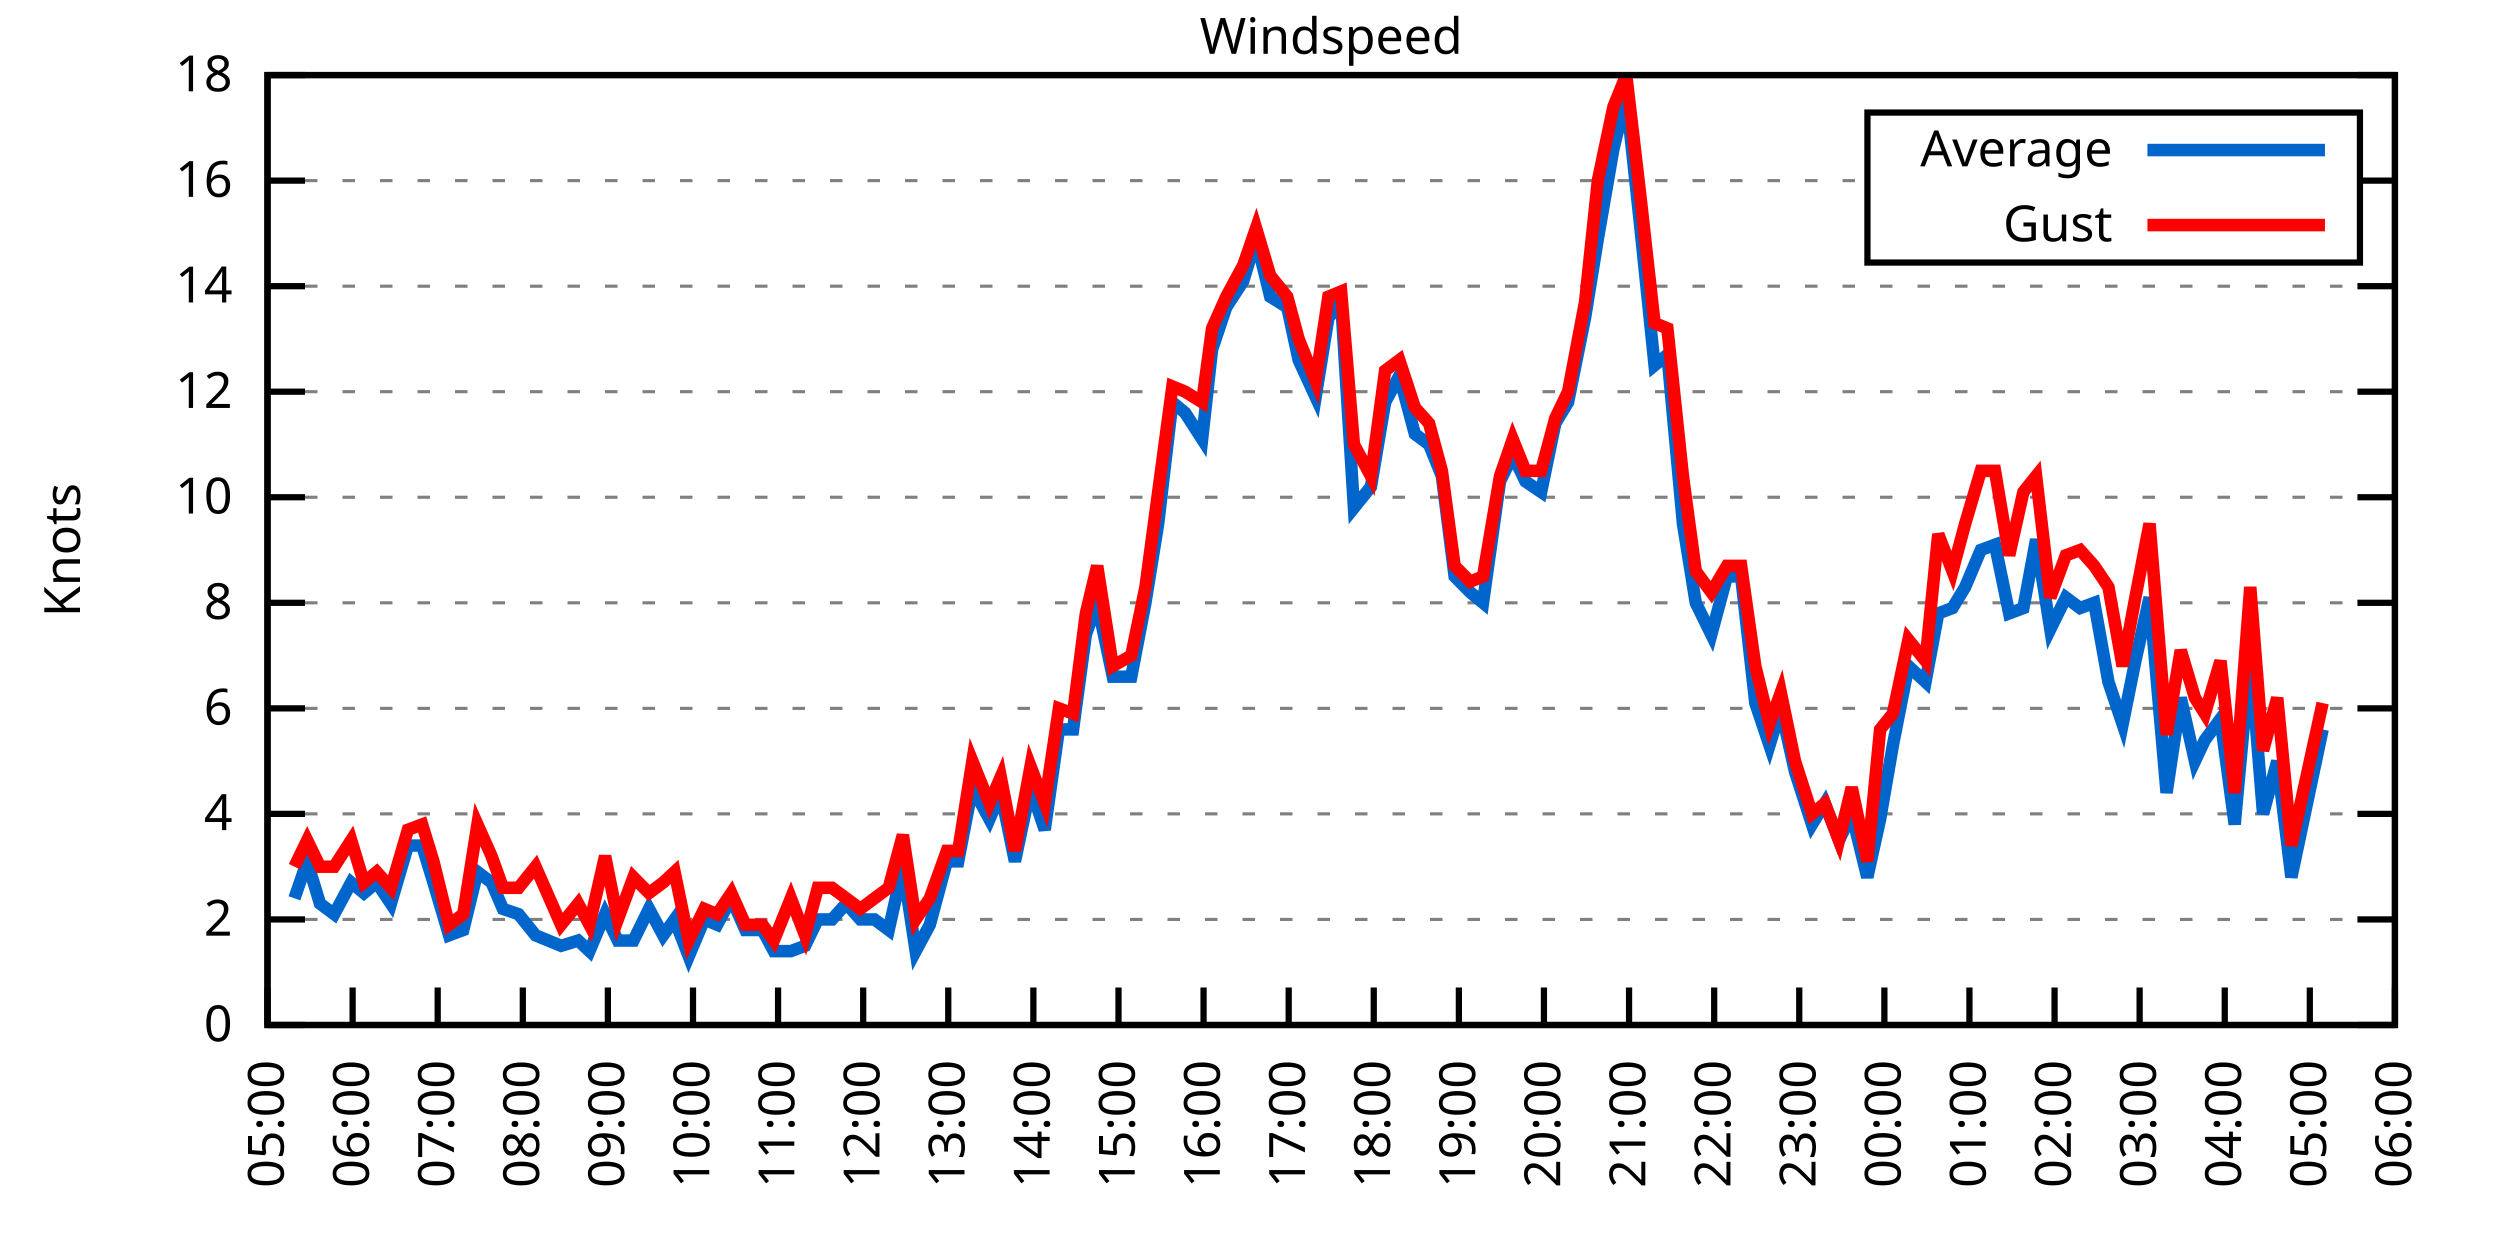
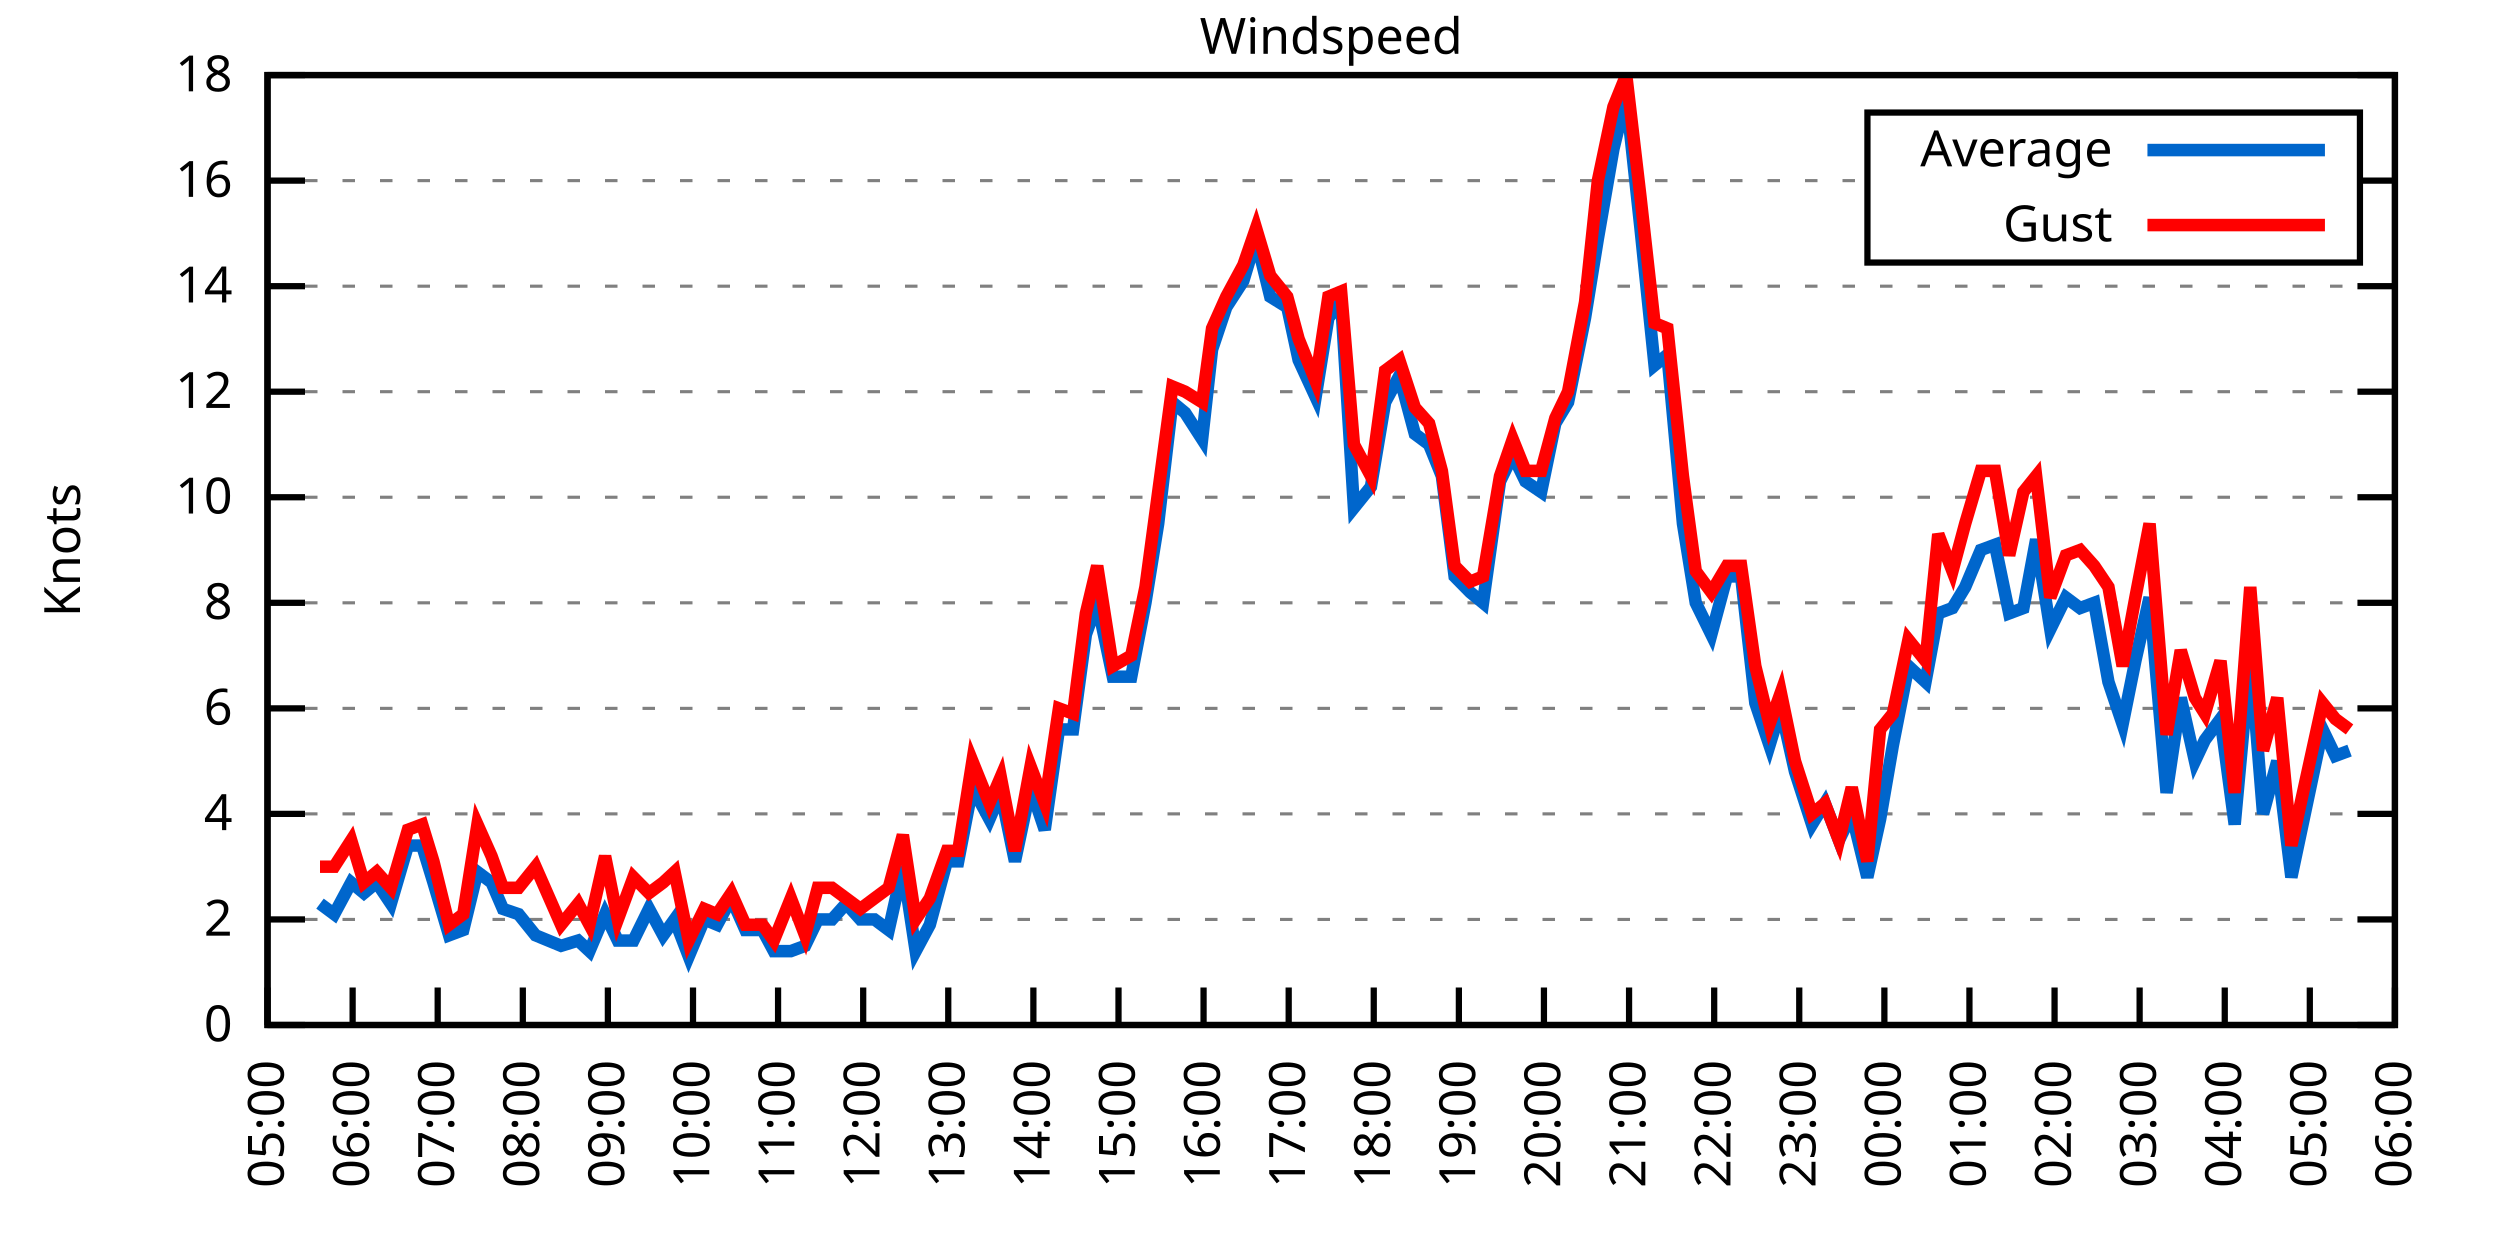
<svg xmlns="http://www.w3.org/2000/svg" xmlns:xlink="http://www.w3.org/1999/xlink" width="400" height="200" viewBox="0 0 400 200">
  <g id="gnuplot_canvas">
    <rect x="0" y="0" width="400" height="200" fill="none" />
    <defs>
      <circle id="gpDot" r="0.5" stroke-width="0.5" stroke="currentColor" />
      <path id="gpPt0" stroke-width="0.333" stroke="currentColor" d="M-1,0 h2 M0,-1 v2" />
      <path id="gpPt1" stroke-width="0.333" stroke="currentColor" d="M-1,-1 L1,1 M1,-1 L-1,1" />
      <path id="gpPt2" stroke-width="0.333" stroke="currentColor" d="M-1,0 L1,0 M0,-1 L0,1 M-1,-1 L1,1 M-1,1 L1,-1" />
      <rect id="gpPt3" stroke-width="0.333" stroke="currentColor" x="-1" y="-1" width="2" height="2" />
      <rect id="gpPt4" stroke-width="0.333" stroke="currentColor" fill="currentColor" x="-1" y="-1" width="2" height="2" />
      <circle id="gpPt5" stroke-width="0.333" stroke="currentColor" cx="0" cy="0" r="1" />
      <use xlink:href="#gpPt5" id="gpPt6" fill="currentColor" stroke="none" />
      <path id="gpPt7" stroke-width="0.333" stroke="currentColor" d="M0,-1.33 L-1.33,0.67 L1.33,0.67 z" />
      <use xlink:href="#gpPt7" id="gpPt8" fill="currentColor" stroke="none" />
      <use xlink:href="#gpPt7" id="gpPt9" stroke="currentColor" transform="rotate(180)" />
      <use xlink:href="#gpPt9" id="gpPt10" fill="currentColor" stroke="none" />
      <use xlink:href="#gpPt3" id="gpPt11" stroke="currentColor" transform="rotate(45)" />
      <use xlink:href="#gpPt11" id="gpPt12" fill="currentColor" stroke="none" />
      <path id="gpPt13" stroke-width="0.333" stroke="currentColor" d="M0,1.330 L1.265,0.411 L0.782,-1.067 L-0.782,-1.076 L-1.265,0.411 z" />
      <use xlink:href="#gpPt13" id="gpPt14" fill="currentColor" stroke="none" />
      <filter id="textbox" filterUnits="objectBoundingBox" x="0" y="0" height="1" width="1">
        <feFlood flood-color="white" flood-opacity="1" result="bgnd" />
        <feComposite in="SourceGraphic" in2="bgnd" operator="atop" />
      </filter>
      <filter id="greybox" filterUnits="objectBoundingBox" x="0" y="0" height="1" width="1">
        <feFlood flood-color="lightgrey" flood-opacity="1" result="grey" />
        <feComposite in="SourceGraphic" in2="grey" operator="atop" />
      </filter>
    </defs>
    <g fill="none" color="white" stroke="currentColor" stroke-width="1.00" stroke-linecap="butt" stroke-linejoin="miter">
</g>
    <g fill="none" color="black" stroke="currentColor" stroke-width="1.00" stroke-linecap="butt" stroke-linejoin="miter">
      <g stroke="none" shape-rendering="crispEdges">
        <polygon fill="rgb(255, 255, 255)" points="42.80,164.00 383.18,164.00 383.18,12.02 42.80,12.02 " />
      </g>
    </g>
    <g fill="none" color="black" stroke="currentColor" stroke-width="1.00" stroke-linecap="butt" stroke-linejoin="miter">
</g>
    <g fill="none" color="black" stroke="black" stroke-width="0.50" stroke-linecap="butt" stroke-linejoin="miter">
</g>
    <g fill="none" color="gray" stroke="currentColor" stroke-width="0.50" stroke-linecap="butt" stroke-linejoin="miter">
      <path stroke="gray" stroke-dasharray="2,4" class="gridline" d="M42.80,164.00 L383.19,164.00  " />
    </g>
    <g fill="none" color="gray" stroke="gray" stroke-width="1.00" stroke-linecap="butt" stroke-linejoin="miter">
</g>
    <g fill="none" color="black" stroke="currentColor" stroke-width="1.00" stroke-linecap="butt" stroke-linejoin="miter">
      <path stroke="black" d="M42.80,164.00 L48.80,164.00 M383.19,164.00 L377.19,164.00  " />
      <g transform="translate(37.20,166.60)" stroke="none" fill="black" font-family="Sans" font-size="8.00" text-anchor="end">
        <text>
          <tspan font-family="Sans"> 0</tspan>
        </text>
      </g>
    </g>
    <g fill="none" color="black" stroke="currentColor" stroke-width="1.00" stroke-linecap="butt" stroke-linejoin="miter">
</g>
    <g fill="none" color="black" stroke="black" stroke-width="0.50" stroke-linecap="butt" stroke-linejoin="miter">
</g>
    <g fill="none" color="gray" stroke="currentColor" stroke-width="0.50" stroke-linecap="butt" stroke-linejoin="miter">
      <path stroke="gray" stroke-dasharray="2,4" class="gridline" d="M42.80,147.11 L383.19,147.11  " />
    </g>
    <g fill="none" color="gray" stroke="gray" stroke-width="1.00" stroke-linecap="butt" stroke-linejoin="miter">
</g>
    <g fill="none" color="black" stroke="currentColor" stroke-width="1.00" stroke-linecap="butt" stroke-linejoin="miter">
      <path stroke="black" d="M42.80,147.11 L48.80,147.11 M383.19,147.11 L377.19,147.11  " />
      <g transform="translate(37.20,149.71)" stroke="none" fill="black" font-family="Sans" font-size="8.00" text-anchor="end">
        <text>
          <tspan font-family="Sans"> 2</tspan>
        </text>
      </g>
    </g>
    <g fill="none" color="black" stroke="currentColor" stroke-width="1.00" stroke-linecap="butt" stroke-linejoin="miter">
</g>
    <g fill="none" color="black" stroke="black" stroke-width="0.50" stroke-linecap="butt" stroke-linejoin="miter">
</g>
    <g fill="none" color="gray" stroke="currentColor" stroke-width="0.50" stroke-linecap="butt" stroke-linejoin="miter">
      <path stroke="gray" stroke-dasharray="2,4" class="gridline" d="M42.80,130.22 L383.19,130.22  " />
    </g>
    <g fill="none" color="gray" stroke="gray" stroke-width="1.00" stroke-linecap="butt" stroke-linejoin="miter">
</g>
    <g fill="none" color="black" stroke="currentColor" stroke-width="1.00" stroke-linecap="butt" stroke-linejoin="miter">
      <path stroke="black" d="M42.80,130.22 L48.80,130.22 M383.19,130.22 L377.19,130.22  " />
      <g transform="translate(37.20,132.82)" stroke="none" fill="black" font-family="Sans" font-size="8.00" text-anchor="end">
        <text>
          <tspan font-family="Sans"> 4</tspan>
        </text>
      </g>
    </g>
    <g fill="none" color="black" stroke="currentColor" stroke-width="1.00" stroke-linecap="butt" stroke-linejoin="miter">
</g>
    <g fill="none" color="black" stroke="black" stroke-width="0.50" stroke-linecap="butt" stroke-linejoin="miter">
</g>
    <g fill="none" color="gray" stroke="currentColor" stroke-width="0.50" stroke-linecap="butt" stroke-linejoin="miter">
      <path stroke="gray" stroke-dasharray="2,4" class="gridline" d="M42.80,113.34 L383.19,113.34  " />
    </g>
    <g fill="none" color="gray" stroke="gray" stroke-width="1.00" stroke-linecap="butt" stroke-linejoin="miter">
</g>
    <g fill="none" color="black" stroke="currentColor" stroke-width="1.00" stroke-linecap="butt" stroke-linejoin="miter">
      <path stroke="black" d="M42.80,113.34 L48.80,113.34 M383.19,113.34 L377.19,113.34  " />
      <g transform="translate(37.20,115.94)" stroke="none" fill="black" font-family="Sans" font-size="8.00" text-anchor="end">
        <text>
          <tspan font-family="Sans"> 6</tspan>
        </text>
      </g>
    </g>
    <g fill="none" color="black" stroke="currentColor" stroke-width="1.00" stroke-linecap="butt" stroke-linejoin="miter">
</g>
    <g fill="none" color="black" stroke="black" stroke-width="0.50" stroke-linecap="butt" stroke-linejoin="miter">
</g>
    <g fill="none" color="gray" stroke="currentColor" stroke-width="0.50" stroke-linecap="butt" stroke-linejoin="miter">
      <path stroke="gray" stroke-dasharray="2,4" class="gridline" d="M42.80,96.45 L383.19,96.45  " />
    </g>
    <g fill="none" color="gray" stroke="gray" stroke-width="1.00" stroke-linecap="butt" stroke-linejoin="miter">
</g>
    <g fill="none" color="black" stroke="currentColor" stroke-width="1.00" stroke-linecap="butt" stroke-linejoin="miter">
      <path stroke="black" d="M42.80,96.45 L48.80,96.45 M383.19,96.45 L377.19,96.45  " />
      <g transform="translate(37.20,99.05)" stroke="none" fill="black" font-family="Sans" font-size="8.00" text-anchor="end">
        <text>
          <tspan font-family="Sans"> 8</tspan>
        </text>
      </g>
    </g>
    <g fill="none" color="black" stroke="currentColor" stroke-width="1.00" stroke-linecap="butt" stroke-linejoin="miter">
</g>
    <g fill="none" color="black" stroke="black" stroke-width="0.50" stroke-linecap="butt" stroke-linejoin="miter">
</g>
    <g fill="none" color="gray" stroke="currentColor" stroke-width="0.50" stroke-linecap="butt" stroke-linejoin="miter">
      <path stroke="gray" stroke-dasharray="2,4" class="gridline" d="M42.80,79.56 L383.19,79.56  " />
    </g>
    <g fill="none" color="gray" stroke="gray" stroke-width="1.00" stroke-linecap="butt" stroke-linejoin="miter">
</g>
    <g fill="none" color="black" stroke="currentColor" stroke-width="1.00" stroke-linecap="butt" stroke-linejoin="miter">
      <path stroke="black" d="M42.80,79.56 L48.80,79.56 M383.19,79.56 L377.19,79.56  " />
      <g transform="translate(37.20,82.16)" stroke="none" fill="black" font-family="Sans" font-size="8.00" text-anchor="end">
        <text>
          <tspan font-family="Sans"> 10</tspan>
        </text>
      </g>
    </g>
    <g fill="none" color="black" stroke="currentColor" stroke-width="1.00" stroke-linecap="butt" stroke-linejoin="miter">
</g>
    <g fill="none" color="black" stroke="black" stroke-width="0.50" stroke-linecap="butt" stroke-linejoin="miter">
</g>
    <g fill="none" color="gray" stroke="currentColor" stroke-width="0.50" stroke-linecap="butt" stroke-linejoin="miter">
      <path stroke="gray" stroke-dasharray="2,4" class="gridline" d="M42.80,62.67 L383.19,62.67  " />
    </g>
    <g fill="none" color="gray" stroke="gray" stroke-width="1.00" stroke-linecap="butt" stroke-linejoin="miter">
</g>
    <g fill="none" color="black" stroke="currentColor" stroke-width="1.00" stroke-linecap="butt" stroke-linejoin="miter">
      <path stroke="black" d="M42.80,62.67 L48.80,62.67 M383.19,62.67 L377.19,62.67  " />
      <g transform="translate(37.20,65.27)" stroke="none" fill="black" font-family="Sans" font-size="8.00" text-anchor="end">
        <text>
          <tspan font-family="Sans"> 12</tspan>
        </text>
      </g>
    </g>
    <g fill="none" color="black" stroke="currentColor" stroke-width="1.00" stroke-linecap="butt" stroke-linejoin="miter">
</g>
    <g fill="none" color="black" stroke="black" stroke-width="0.50" stroke-linecap="butt" stroke-linejoin="miter">
</g>
    <g fill="none" color="gray" stroke="currentColor" stroke-width="0.50" stroke-linecap="butt" stroke-linejoin="miter">
      <path stroke="gray" stroke-dasharray="2,4" class="gridline" d="M42.80,45.79 L383.19,45.79  " />
    </g>
    <g fill="none" color="gray" stroke="gray" stroke-width="1.00" stroke-linecap="butt" stroke-linejoin="miter">
</g>
    <g fill="none" color="black" stroke="currentColor" stroke-width="1.00" stroke-linecap="butt" stroke-linejoin="miter">
      <path stroke="black" d="M42.80,45.79 L48.80,45.79 M383.19,45.79 L377.19,45.79  " />
      <g transform="translate(37.20,48.39)" stroke="none" fill="black" font-family="Sans" font-size="8.00" text-anchor="end">
        <text>
          <tspan font-family="Sans"> 14</tspan>
        </text>
      </g>
    </g>
    <g fill="none" color="black" stroke="currentColor" stroke-width="1.00" stroke-linecap="butt" stroke-linejoin="miter">
</g>
    <g fill="none" color="black" stroke="black" stroke-width="0.50" stroke-linecap="butt" stroke-linejoin="miter">
</g>
    <g fill="none" color="gray" stroke="currentColor" stroke-width="0.50" stroke-linecap="butt" stroke-linejoin="miter">
      <path stroke="gray" stroke-dasharray="2,4" class="gridline" d="M42.80,28.90 L298.79,28.90 M377.59,28.90 L383.19,28.90  " />
    </g>
    <g fill="none" color="gray" stroke="gray" stroke-width="1.00" stroke-linecap="butt" stroke-linejoin="miter">
</g>
    <g fill="none" color="black" stroke="currentColor" stroke-width="1.00" stroke-linecap="butt" stroke-linejoin="miter">
      <path stroke="black" d="M42.80,28.90 L48.80,28.90 M383.19,28.90 L377.19,28.90  " />
      <g transform="translate(37.20,31.50)" stroke="none" fill="black" font-family="Sans" font-size="8.00" text-anchor="end">
        <text>
          <tspan font-family="Sans"> 16</tspan>
        </text>
      </g>
    </g>
    <g fill="none" color="black" stroke="currentColor" stroke-width="1.00" stroke-linecap="butt" stroke-linejoin="miter">
</g>
    <g fill="none" color="black" stroke="black" stroke-width="0.50" stroke-linecap="butt" stroke-linejoin="miter">
</g>
    <g fill="none" color="gray" stroke="currentColor" stroke-width="0.50" stroke-linecap="butt" stroke-linejoin="miter">
      <path stroke="gray" stroke-dasharray="2,4" class="gridline" d="M42.80,12.01 L383.19,12.01  " />
    </g>
    <g fill="none" color="gray" stroke="gray" stroke-width="1.00" stroke-linecap="butt" stroke-linejoin="miter">
</g>
    <g fill="none" color="black" stroke="currentColor" stroke-width="1.00" stroke-linecap="butt" stroke-linejoin="miter">
      <path stroke="black" d="M42.80,12.01 L48.80,12.01 M383.19,12.01 L377.19,12.01  " />
      <g transform="translate(37.20,14.61)" stroke="none" fill="black" font-family="Sans" font-size="8.00" text-anchor="end">
        <text>
          <tspan font-family="Sans"> 18</tspan>
        </text>
      </g>
    </g>
    <g fill="none" color="black" stroke="currentColor" stroke-width="1.00" stroke-linecap="butt" stroke-linejoin="miter">
      <path stroke="black" d="M42.80,164.00 L42.80,158.00  " />
      <g transform="translate(45.40,169.60) rotate(270.00)" stroke="none" fill="black" font-family="Sans" font-size="8.00" text-anchor="end">
        <text>
          <tspan font-family="Sans">05:00</tspan>
        </text>
      </g>
    </g>
    <g fill="none" color="black" stroke="currentColor" stroke-width="1.00" stroke-linecap="butt" stroke-linejoin="miter">
      <path stroke="black" d="M56.42,164.00 L56.42,158.00  " />
      <g transform="translate(59.02,169.60) rotate(270.00)" stroke="none" fill="black" font-family="Sans" font-size="8.00" text-anchor="end">
        <text>
          <tspan font-family="Sans">06:00</tspan>
        </text>
      </g>
    </g>
    <g fill="none" color="black" stroke="currentColor" stroke-width="1.00" stroke-linecap="butt" stroke-linejoin="miter">
      <path stroke="black" d="M70.03,164.00 L70.03,158.00  " />
      <g transform="translate(72.63,169.60) rotate(270.00)" stroke="none" fill="black" font-family="Sans" font-size="8.00" text-anchor="end">
        <text>
          <tspan font-family="Sans">07:00</tspan>
        </text>
      </g>
    </g>
    <g fill="none" color="black" stroke="currentColor" stroke-width="1.00" stroke-linecap="butt" stroke-linejoin="miter">
      <path stroke="black" d="M83.65,164.00 L83.65,158.00  " />
      <g transform="translate(86.25,169.60) rotate(270.00)" stroke="none" fill="black" font-family="Sans" font-size="8.00" text-anchor="end">
        <text>
          <tspan font-family="Sans">08:00</tspan>
        </text>
      </g>
    </g>
    <g fill="none" color="black" stroke="currentColor" stroke-width="1.00" stroke-linecap="butt" stroke-linejoin="miter">
      <path stroke="black" d="M97.26,164.00 L97.26,158.00  " />
      <g transform="translate(99.86,169.60) rotate(270.00)" stroke="none" fill="black" font-family="Sans" font-size="8.00" text-anchor="end">
        <text>
          <tspan font-family="Sans">09:00</tspan>
        </text>
      </g>
    </g>
    <g fill="none" color="black" stroke="currentColor" stroke-width="1.00" stroke-linecap="butt" stroke-linejoin="miter">
      <path stroke="black" d="M110.88,164.00 L110.88,158.00  " />
      <g transform="translate(113.48,169.60) rotate(270.00)" stroke="none" fill="black" font-family="Sans" font-size="8.00" text-anchor="end">
        <text>
          <tspan font-family="Sans">10:00</tspan>
        </text>
      </g>
    </g>
    <g fill="none" color="black" stroke="currentColor" stroke-width="1.00" stroke-linecap="butt" stroke-linejoin="miter">
      <path stroke="black" d="M124.49,164.00 L124.49,158.00  " />
      <g transform="translate(127.09,169.60) rotate(270.00)" stroke="none" fill="black" font-family="Sans" font-size="8.00" text-anchor="end">
        <text>
          <tspan font-family="Sans">11:00</tspan>
        </text>
      </g>
    </g>
    <g fill="none" color="black" stroke="currentColor" stroke-width="1.00" stroke-linecap="butt" stroke-linejoin="miter">
      <path stroke="black" d="M138.11,164.00 L138.11,158.00  " />
      <g transform="translate(140.71,169.60) rotate(270.00)" stroke="none" fill="black" font-family="Sans" font-size="8.00" text-anchor="end">
        <text>
          <tspan font-family="Sans">12:00</tspan>
        </text>
      </g>
    </g>
    <g fill="none" color="black" stroke="currentColor" stroke-width="1.00" stroke-linecap="butt" stroke-linejoin="miter">
      <path stroke="black" d="M151.72,164.00 L151.72,158.00  " />
      <g transform="translate(154.32,169.60) rotate(270.00)" stroke="none" fill="black" font-family="Sans" font-size="8.00" text-anchor="end">
        <text>
          <tspan font-family="Sans">13:00</tspan>
        </text>
      </g>
    </g>
    <g fill="none" color="black" stroke="currentColor" stroke-width="1.00" stroke-linecap="butt" stroke-linejoin="miter">
      <path stroke="black" d="M165.34,164.00 L165.34,158.00  " />
      <g transform="translate(167.94,169.60) rotate(270.00)" stroke="none" fill="black" font-family="Sans" font-size="8.00" text-anchor="end">
        <text>
          <tspan font-family="Sans">14:00</tspan>
        </text>
      </g>
    </g>
    <g fill="none" color="black" stroke="currentColor" stroke-width="1.00" stroke-linecap="butt" stroke-linejoin="miter">
      <path stroke="black" d="M178.96,164.00 L178.96,158.00  " />
      <g transform="translate(181.56,169.60) rotate(270.00)" stroke="none" fill="black" font-family="Sans" font-size="8.00" text-anchor="end">
        <text>
          <tspan font-family="Sans">15:00</tspan>
        </text>
      </g>
    </g>
    <g fill="none" color="black" stroke="currentColor" stroke-width="1.00" stroke-linecap="butt" stroke-linejoin="miter">
      <path stroke="black" d="M192.57,164.00 L192.57,158.00  " />
      <g transform="translate(195.17,169.60) rotate(270.00)" stroke="none" fill="black" font-family="Sans" font-size="8.00" text-anchor="end">
        <text>
          <tspan font-family="Sans">16:00</tspan>
        </text>
      </g>
    </g>
    <g fill="none" color="black" stroke="currentColor" stroke-width="1.00" stroke-linecap="butt" stroke-linejoin="miter">
      <path stroke="black" d="M206.19,164.00 L206.19,158.00  " />
      <g transform="translate(208.79,169.60) rotate(270.00)" stroke="none" fill="black" font-family="Sans" font-size="8.00" text-anchor="end">
        <text>
          <tspan font-family="Sans">17:00</tspan>
        </text>
      </g>
    </g>
    <g fill="none" color="black" stroke="currentColor" stroke-width="1.00" stroke-linecap="butt" stroke-linejoin="miter">
      <path stroke="black" d="M219.80,164.00 L219.80,158.00  " />
      <g transform="translate(222.40,169.60) rotate(270.00)" stroke="none" fill="black" font-family="Sans" font-size="8.00" text-anchor="end">
        <text>
          <tspan font-family="Sans">18:00</tspan>
        </text>
      </g>
    </g>
    <g fill="none" color="black" stroke="currentColor" stroke-width="1.00" stroke-linecap="butt" stroke-linejoin="miter">
      <path stroke="black" d="M233.42,164.00 L233.42,158.00  " />
      <g transform="translate(236.02,169.60) rotate(270.00)" stroke="none" fill="black" font-family="Sans" font-size="8.00" text-anchor="end">
        <text>
          <tspan font-family="Sans">19:00</tspan>
        </text>
      </g>
    </g>
    <g fill="none" color="black" stroke="currentColor" stroke-width="1.00" stroke-linecap="butt" stroke-linejoin="miter">
      <path stroke="black" d="M247.03,164.00 L247.03,158.00  " />
      <g transform="translate(249.63,169.60) rotate(270.00)" stroke="none" fill="black" font-family="Sans" font-size="8.00" text-anchor="end">
        <text>
          <tspan font-family="Sans">20:00</tspan>
        </text>
      </g>
    </g>
    <g fill="none" color="black" stroke="currentColor" stroke-width="1.00" stroke-linecap="butt" stroke-linejoin="miter">
      <path stroke="black" d="M260.65,164.00 L260.65,158.00  " />
      <g transform="translate(263.25,169.60) rotate(270.00)" stroke="none" fill="black" font-family="Sans" font-size="8.00" text-anchor="end">
        <text>
          <tspan font-family="Sans">21:00</tspan>
        </text>
      </g>
    </g>
    <g fill="none" color="black" stroke="currentColor" stroke-width="1.00" stroke-linecap="butt" stroke-linejoin="miter">
      <path stroke="black" d="M274.27,164.00 L274.27,158.00  " />
      <g transform="translate(276.87,169.60) rotate(270.00)" stroke="none" fill="black" font-family="Sans" font-size="8.00" text-anchor="end">
        <text>
          <tspan font-family="Sans">22:00</tspan>
        </text>
      </g>
    </g>
    <g fill="none" color="black" stroke="currentColor" stroke-width="1.00" stroke-linecap="butt" stroke-linejoin="miter">
      <path stroke="black" d="M287.88,164.00 L287.88,158.00  " />
      <g transform="translate(290.48,169.60) rotate(270.00)" stroke="none" fill="black" font-family="Sans" font-size="8.00" text-anchor="end">
        <text>
          <tspan font-family="Sans">23:00</tspan>
        </text>
      </g>
    </g>
    <g fill="none" color="black" stroke="currentColor" stroke-width="1.00" stroke-linecap="butt" stroke-linejoin="miter">
      <path stroke="black" d="M301.50,164.00 L301.50,158.00  " />
      <g transform="translate(304.10,169.60) rotate(270.00)" stroke="none" fill="black" font-family="Sans" font-size="8.00" text-anchor="end">
        <text>
          <tspan font-family="Sans">00:00</tspan>
        </text>
      </g>
    </g>
    <g fill="none" color="black" stroke="currentColor" stroke-width="1.00" stroke-linecap="butt" stroke-linejoin="miter">
      <path stroke="black" d="M315.11,164.00 L315.11,158.00  " />
      <g transform="translate(317.71,169.60) rotate(270.00)" stroke="none" fill="black" font-family="Sans" font-size="8.00" text-anchor="end">
        <text>
          <tspan font-family="Sans">01:00</tspan>
        </text>
      </g>
    </g>
    <g fill="none" color="black" stroke="currentColor" stroke-width="1.00" stroke-linecap="butt" stroke-linejoin="miter">
      <path stroke="black" d="M328.73,164.00 L328.73,158.00  " />
      <g transform="translate(331.33,169.60) rotate(270.00)" stroke="none" fill="black" font-family="Sans" font-size="8.00" text-anchor="end">
        <text>
          <tspan font-family="Sans">02:00</tspan>
        </text>
      </g>
    </g>
    <g fill="none" color="black" stroke="currentColor" stroke-width="1.00" stroke-linecap="butt" stroke-linejoin="miter">
      <path stroke="black" d="M342.34,164.00 L342.34,158.00  " />
      <g transform="translate(344.94,169.60) rotate(270.00)" stroke="none" fill="black" font-family="Sans" font-size="8.00" text-anchor="end">
        <text>
          <tspan font-family="Sans">03:00</tspan>
        </text>
      </g>
    </g>
    <g fill="none" color="black" stroke="currentColor" stroke-width="1.00" stroke-linecap="butt" stroke-linejoin="miter">
      <path stroke="black" d="M355.96,164.00 L355.96,158.00  " />
      <g transform="translate(358.56,169.60) rotate(270.00)" stroke="none" fill="black" font-family="Sans" font-size="8.00" text-anchor="end">
        <text>
          <tspan font-family="Sans">04:00</tspan>
        </text>
      </g>
    </g>
    <g fill="none" color="black" stroke="currentColor" stroke-width="1.00" stroke-linecap="butt" stroke-linejoin="miter">
      <path stroke="black" d="M369.57,164.00 L369.57,158.00  " />
      <g transform="translate(372.17,169.60) rotate(270.00)" stroke="none" fill="black" font-family="Sans" font-size="8.00" text-anchor="end">
        <text>
          <tspan font-family="Sans">05:00</tspan>
        </text>
      </g>
    </g>
    <g fill="none" color="black" stroke="currentColor" stroke-width="1.00" stroke-linecap="butt" stroke-linejoin="miter">
      <path stroke="black" d="M383.19,164.00 L383.19,158.00  " />
      <g transform="translate(385.79,169.60) rotate(270.00)" stroke="none" fill="black" font-family="Sans" font-size="8.00" text-anchor="end">
        <text>
          <tspan font-family="Sans">06:00</tspan>
        </text>
      </g>
    </g>
    <g fill="none" color="black" stroke="currentColor" stroke-width="1.00" stroke-linecap="butt" stroke-linejoin="miter">
</g>
    <g fill="none" color="black" stroke="currentColor" stroke-width="1.00" stroke-linecap="butt" stroke-linejoin="miter">
      <path stroke="black" d="M42.80,12.01 L42.80,164.00 L383.19,164.00 L383.19,12.01 L42.80,12.01 Z  " />
    </g>
    <g fill="none" color="black" stroke="currentColor" stroke-width="1.00" stroke-linecap="butt" stroke-linejoin="miter">
</g>
    <g fill="none" color="black" stroke="currentColor" stroke-width="1.00" stroke-linecap="butt" stroke-linejoin="miter">
      <path stroke="black" d="M298.79,42.01 L298.79,18.01 L377.59,18.01 L377.59,42.01 L298.79,42.01 Z  " />
    </g>
    <g id="Windspeed_plot_1">
      <g fill="none" color="white" stroke="black" stroke-width="2.00" stroke-linecap="butt" stroke-linejoin="miter">
</g>
      <g fill="none" color="black" stroke="currentColor" stroke-width="2.00" stroke-linecap="butt" stroke-linejoin="miter">
        <g transform="translate(337.99,26.61)" stroke="none" fill="black" font-family="Sans" font-size="8.00" text-anchor="end">
          <text>
            <tspan font-family="Sans">Average</tspan>
          </text>
        </g>
      </g>
      <g fill="none" color="black" stroke="currentColor" stroke-width="2.00" stroke-linecap="butt" stroke-linejoin="miter">
-         <path stroke="rgb(  0, 102, 204)" d="M343.59,24.01 L371.99,24.01 M47.11,143.73 L49.15,137.82 L51.20,144.58 L53.47,146.27 L56.19,141.20 L58.23,142.89   L60.27,141.20 L62.54,144.58 L65.27,135.29 L67.54,135.29 L69.35,141.20 L71.85,149.65 L74.12,148.80 L76.39,139.51   L78.65,141.20 L80.47,145.42 L82.97,146.27 L85.69,149.65 L89.77,151.33 L92.50,150.49 L94.31,152.18 L96.81,146.27   L98.85,150.49 L101.35,150.49 L103.84,145.42 L106.11,149.65 L107.93,147.11 L110.20,153.02 L112.69,147.11 L114.74,147.96   L117.01,143.73 L119.27,148.80 L122.00,148.80 L123.81,152.18 L126.54,152.18 L128.81,151.33 L130.85,147.11 L133.12,147.11   L135.39,144.58 L137.66,147.11 L139.92,147.11 L142.19,148.80 L144.46,138.67 L146.51,152.18 L148.77,147.96 L151.50,137.82   L153.31,137.82 L155.58,126.00 L158.31,131.07 L160.12,126.85 L162.39,137.82 L164.89,126.00 L167.16,132.76 L169.43,116.71   L171.69,116.71 L173.74,101.52 L175.55,96.45 L178.05,108.27 L181.00,108.27 L183.27,96.45 L185.31,83.78 L187.58,64.36   L189.62,66.05 L192.34,70.27 L193.93,55.92 L196.20,49.16 L198.93,44.94 L200.97,38.19 L203.24,47.47 L205.96,49.16   L207.78,57.61 L210.50,63.52 L212.54,50.85 L214.58,48.32 L216.63,81.25 L219.35,77.87 L221.62,64.36 L223.89,60.14   L226.38,69.43 L228.65,71.12 L230.70,76.18 L232.74,92.23 L235.23,94.76 L237.28,96.45 L240.00,77.03 L242.04,72.81   L244.08,77.03 L246.58,78.72 L248.85,67.74 L250.89,64.36 L253.61,50.85 L255.66,38.19 L258.15,23.83 L260.20,15.39   L262.47,36.50 L264.73,58.45 L266.78,56.76 L269.27,83.78 L271.32,96.45 L273.81,101.52 L276.31,92.23 L278.58,92.23   L280.85,112.49 L283.12,119.25 L284.93,113.34 L287.20,123.47 L289.92,131.91 L291.97,128.54 L294.23,134.45 L296.28,130.22   L298.77,140.36 L300.82,131.07 L302.86,119.25 L305.35,106.58 L308.08,109.11 L310.12,98.14 L312.39,97.29 L314.43,93.92   L316.93,88.00 L319.20,87.16 L321.47,98.14 L323.74,97.29 L325.78,86.32 L328.05,100.67 L330.54,95.60 L332.81,97.29   L335.08,96.45 L337.35,109.11 L339.62,115.87 L341.66,105.74 L343.93,95.60 L346.65,126.85 L348.92,111.65 L351.19,121.78   L352.78,118.40 L355.28,115.03 L357.55,131.91 L360.04,104.89 L362.09,130.22 L364.36,121.78 L366.62,140.36 L371.62,116.71    " />
+         <path stroke="rgb(  0, 102, 204)" d="M343.59,24.01 L371.99,24.01 M51.20,144.58 L53.47,146.27 L56.19,141.20 L58.23,142.89 L60.27,141.20 L62.54,144.58   L65.27,135.29 L67.54,135.29 L69.35,141.20 L71.85,149.65 L74.12,148.80 L76.39,139.51 L78.65,141.20 L80.47,145.42   L82.97,146.27 L85.69,149.65 L89.77,151.33 L92.50,150.49 L94.31,152.18 L96.81,146.27 L98.85,150.49 L101.35,150.49   L103.84,145.42 L106.11,149.65 L107.93,147.11 L110.20,153.02 L112.69,147.11 L114.74,147.96 L117.01,143.73 L119.27,148.80   L122.00,148.80 L123.81,152.18 L126.54,152.18 L128.81,151.33 L130.85,147.11 L133.12,147.11 L135.39,144.58 L137.66,147.11   L139.92,147.11 L142.19,148.80 L144.46,138.67 L146.51,152.18 L148.77,147.96 L151.50,137.82 L153.31,137.82 L155.58,126.00   L158.31,131.07 L160.12,126.85 L162.39,137.82 L164.89,126.00 L167.16,132.76 L169.43,116.71 L171.69,116.71 L173.74,101.52   L175.55,96.45 L178.05,108.27 L181.00,108.27 L183.27,96.45 L185.31,83.78 L187.58,64.36 L189.62,66.05 L192.34,70.27   L193.93,55.92 L196.20,49.16 L198.93,44.94 L200.97,38.19 L203.24,47.47 L205.96,49.16 L207.78,57.61 L210.50,63.52   L212.54,50.85 L214.58,48.32 L216.63,81.25 L219.35,77.87 L221.62,64.36 L223.89,60.14 L226.38,69.43 L228.65,71.12   L230.70,76.18 L232.74,92.23 L235.23,94.76 L237.28,96.45 L240.00,77.03 L242.04,72.81 L244.08,77.03 L246.58,78.72   L248.85,67.74 L250.89,64.36 L253.61,50.85 L255.66,38.19 L258.15,23.83 L260.20,15.39 L262.47,36.50 L264.73,58.45   L266.78,56.76 L269.27,83.78 L271.32,96.45 L273.81,101.52 L276.31,92.23 L278.58,92.23 L280.85,112.49 L283.12,119.25   L284.93,113.34 L287.20,123.47 L289.92,131.91 L291.97,128.54 L294.23,134.45 L296.28,130.22 L298.77,140.36 L300.82,131.07   L302.86,119.25 L305.35,106.58 L308.08,109.11 L310.12,98.14 L312.39,97.29 L314.43,93.92 L316.93,88.00 L319.20,87.16   L321.47,98.14 L323.74,97.29 L325.78,86.32 L328.05,100.67 L330.54,95.60 L332.81,97.29 L335.08,96.45 L337.35,109.11   L339.62,115.87 L341.66,105.74 L343.93,95.60 L346.65,126.85 L348.92,111.65 L351.19,121.78 L352.78,118.40 L355.28,115.03   L357.55,131.91 L360.04,104.89 L362.09,130.22 L364.36,121.78 L366.62,140.36 L371.62,116.71 L373.66,120.94 L375.93,120.09    " />
      </g>
    </g>
    <g id="Windspeed_plot_2">
      <g fill="none" color="black" stroke="currentColor" stroke-width="2.00" stroke-linecap="butt" stroke-linejoin="miter">
        <g transform="translate(337.99,38.61)" stroke="none" fill="black" font-family="Sans" font-size="8.00" text-anchor="end">
          <text>
            <tspan font-family="Sans">Gust</tspan>
          </text>
        </g>
      </g>
      <g fill="none" color="black" stroke="currentColor" stroke-width="2.00" stroke-linecap="butt" stroke-linejoin="miter">
-         <path stroke="rgb(255,   0,   0)" d="M343.59,36.01 L371.99,36.01 M47.11,138.67 L49.15,134.45 L51.20,138.67 L53.47,138.67 L56.19,134.45 L58.23,141.20   L60.27,139.51 L62.54,142.05 L65.27,132.76 L67.54,131.91 L69.35,137.82 L71.85,147.96 L74.12,146.27 L76.39,131.91   L78.65,136.98 L80.47,142.05 L82.97,142.05 L85.69,138.67 L89.77,147.96 L92.50,144.58 L94.31,147.96 L96.81,136.98   L98.85,147.11 L101.35,140.36 L103.84,142.89 L106.11,141.20 L107.93,139.51 L110.20,150.49 L112.69,145.42 L114.74,146.27   L117.01,142.89 L119.27,147.96 L122.00,147.96 L123.81,150.49 L126.54,143.73 L128.81,149.65 L130.85,142.05 L133.12,142.05   L135.39,143.73 L137.66,145.42 L139.92,143.73 L142.19,142.05 L144.46,133.60 L146.51,147.11 L148.77,143.73 L151.50,136.14   L153.31,136.14 L155.58,121.78 L158.31,128.54 L160.12,124.31 L162.39,136.14 L164.89,122.62 L167.16,128.54 L169.43,113.34   L171.69,114.18 L173.74,98.14 L175.55,90.54 L178.05,106.58 L181.00,104.89 L183.27,93.92 L185.31,78.72 L187.58,61.83   L189.62,62.67 L192.34,64.36 L193.93,52.54 L196.20,47.47 L198.93,42.41 L200.97,36.50 L203.24,44.10 L205.96,47.47   L207.78,54.23 L210.50,60.98 L212.54,47.47 L214.58,46.63 L216.63,71.12 L219.35,76.18 L221.62,59.30 L223.89,57.61   L226.38,65.21 L228.65,67.74 L230.70,75.34 L232.74,90.54 L235.23,93.07 L237.28,92.23 L240.00,76.18 L242.04,70.27   L244.08,75.34 L246.58,75.34 L248.85,66.90 L250.89,62.67 L253.61,48.32 L255.66,28.90 L258.15,17.08 L260.20,12.01   L262.47,31.43 L264.73,51.70 L266.78,52.54 L269.27,76.18 L271.32,91.38 L273.81,94.76 L276.31,90.54 L278.58,90.54   L280.85,106.58 L283.12,115.87 L284.93,110.80 L287.20,121.78 L289.92,130.22 L291.97,128.54 L294.23,134.45 L296.28,126.00   L298.77,137.82 L300.82,116.71 L302.86,114.18 L305.35,102.36 L308.08,105.74 L310.12,85.47 L312.39,91.38 L314.43,83.78   L316.93,75.34 L319.20,75.34 L321.47,88.85 L323.74,78.72 L325.78,76.18 L328.05,95.60 L330.54,88.85 L332.81,88.00   L335.08,90.54 L337.35,93.92 L339.62,106.58 L341.66,95.60 L343.93,83.78 L346.65,117.56 L348.92,104.05 L351.19,111.65   L352.78,114.18 L355.28,105.74 L357.55,126.85 L360.04,93.92 L362.09,120.09 L364.36,111.65 L366.62,135.29 L371.62,112.49    " />
+         <path stroke="rgb(255,   0,   0)" d="M343.59,36.01 L371.99,36.01 M51.20,138.67 L53.47,138.67 L56.19,134.45 L58.23,141.20 L60.27,139.51 L62.54,142.05   L65.27,132.76 L67.54,131.91 L69.35,137.82 L71.85,147.96 L74.12,146.27 L76.39,131.91 L78.65,136.98 L80.47,142.05   L82.97,142.05 L85.69,138.67 L89.77,147.96 L92.50,144.58 L94.31,147.96 L96.81,136.98 L98.85,147.11 L101.35,140.36   L103.84,142.89 L106.11,141.20 L107.93,139.51 L110.20,150.49 L112.69,145.42 L114.74,146.27 L117.01,142.89 L119.27,147.96   L122.00,147.96 L123.81,150.49 L126.54,143.73 L128.81,149.65 L130.85,142.05 L133.12,142.05 L135.39,143.73 L137.66,145.42   L139.92,143.73 L142.19,142.05 L144.46,133.60 L146.51,147.11 L148.77,143.73 L151.50,136.14 L153.31,136.14 L155.58,121.78   L158.31,128.54 L160.12,124.31 L162.39,136.14 L164.89,122.62 L167.16,128.54 L169.43,113.34 L171.69,114.18 L173.74,98.14   L175.55,90.54 L178.05,106.58 L181.00,104.89 L183.27,93.92 L185.31,78.72 L187.58,61.83 L189.62,62.67 L192.34,64.36   L193.93,52.54 L196.20,47.47 L198.93,42.41 L200.97,36.50 L203.24,44.10 L205.96,47.47 L207.78,54.23 L210.50,60.98   L212.54,47.47 L214.58,46.63 L216.63,71.12 L219.35,76.18 L221.62,59.30 L223.89,57.61 L226.38,65.21 L228.65,67.74   L230.70,75.34 L232.74,90.54 L235.23,93.07 L237.28,92.23 L240.00,76.18 L242.04,70.27 L244.08,75.34 L246.58,75.34   L248.85,66.90 L250.89,62.67 L253.61,48.32 L255.66,28.90 L258.15,17.08 L260.20,12.01 L262.47,31.43 L264.73,51.70   L266.78,52.54 L269.27,76.18 L271.32,91.38 L273.81,94.76 L276.31,90.54 L278.58,90.54 L280.85,106.58 L283.12,115.87   L284.93,110.80 L287.20,121.78 L289.92,130.22 L291.97,128.54 L294.23,134.45 L296.28,126.00 L298.77,137.82 L300.82,116.71   L302.86,114.18 L305.35,102.36 L308.08,105.74 L310.12,85.47 L312.39,91.38 L314.43,83.78 L316.93,75.34 L319.20,75.34   L321.47,88.85 L323.74,78.72 L325.78,76.18 L328.05,95.60 L330.54,88.85 L332.81,88.00 L335.08,90.54 L337.35,93.92   L339.62,106.58 L341.66,95.60 L343.93,83.78 L346.65,117.56 L348.92,104.05 L351.19,111.65 L352.78,114.18 L355.28,105.74   L357.55,126.85 L360.04,93.92 L362.09,120.09 L364.36,111.65 L366.62,135.29 L371.62,112.49 L373.66,115.03 L375.93,116.71    " />
      </g>
    </g>
    <g fill="none" color="black" stroke="currentColor" stroke-width="2.00" stroke-linecap="butt" stroke-linejoin="miter">
</g>
    <g fill="none" color="black" stroke="black" stroke-width="1.00" stroke-linecap="butt" stroke-linejoin="miter">
</g>
    <g fill="none" color="black" stroke="currentColor" stroke-width="1.00" stroke-linecap="butt" stroke-linejoin="miter">
      <path stroke="black" d="M42.80,12.01 L42.80,164.00 L383.19,164.00 L383.19,12.01 L42.80,12.01 Z  " />
      <g transform="translate(12.80,88.01) rotate(270.00)" stroke="none" fill="black" font-family="Sans" font-size="8.00" text-anchor="middle">
        <text>
          <tspan font-family="Sans">Knots</tspan>
        </text>
      </g>
    </g>
    <g fill="none" color="black" stroke="currentColor" stroke-width="1.00" stroke-linecap="butt" stroke-linejoin="miter">
</g>
    <g fill="none" color="black" stroke="currentColor" stroke-width="1.00" stroke-linecap="butt" stroke-linejoin="miter">
      <g transform="translate(212.99,8.61)" stroke="none" fill="black" font-family="Sans" font-size="8.00" text-anchor="middle">
        <text>
          <tspan font-family="Sans">Windspeed</tspan>
        </text>
      </g>
    </g>
    <g fill="none" color="black" stroke="currentColor" stroke-width="1.00" stroke-linecap="butt" stroke-linejoin="miter">
</g>
  </g>
</svg>
